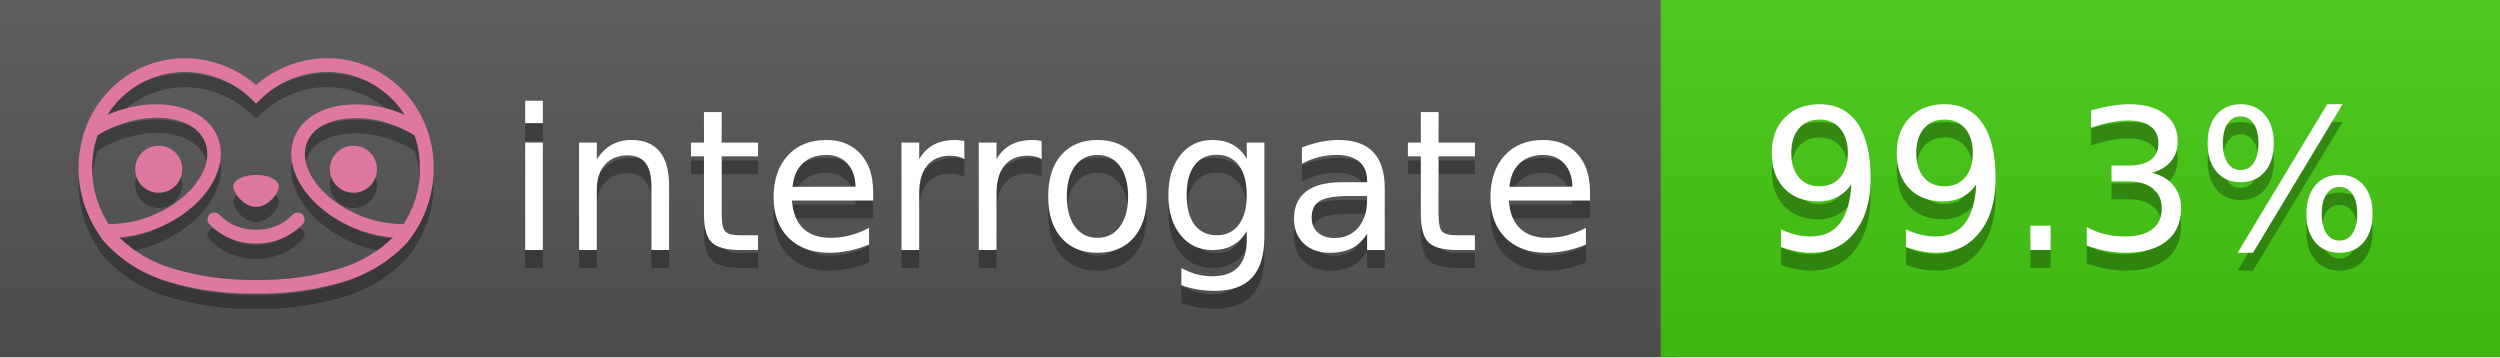
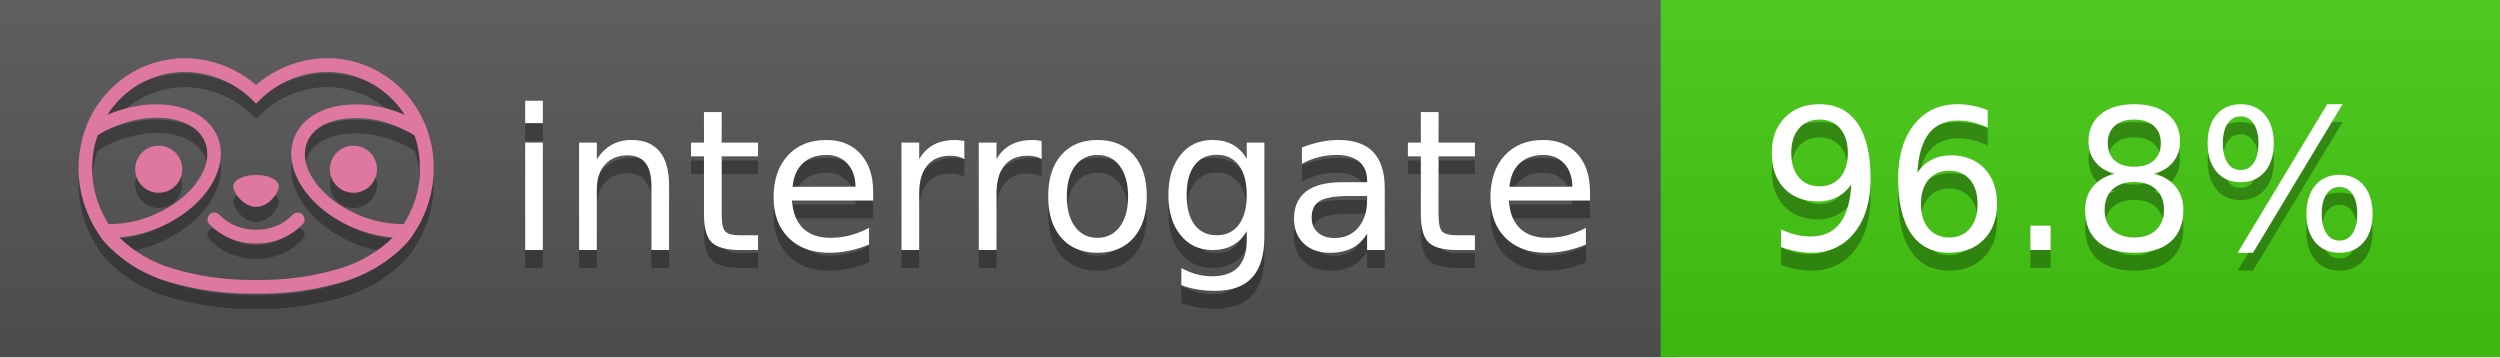
<svg xmlns="http://www.w3.org/2000/svg" width="140" height="20" viewBox="0 0 140 20" version="1.1" xml:space="preserve" style="fill-rule:evenodd;clip-rule:evenodd;stroke-linejoin:round;stroke-miterlimit:2;">
  <g transform="matrix(1,0,0,1,22,0)">
    <g id="backgrounds" transform="matrix(1.32789,0,0,1,-22.3892,0)">
      <rect x="0" y="0" width="71" height="20" style="fill:rgb(85,85,85);" />
    </g>
    <rect x="71" y="0" width="47" height="20" data-interrogate="color" style="fill:#4c1" />
    <g transform="matrix(1.19746,0,0,1,-22.3744,-4.85723e-16)">
      <rect x="0" y="0" width="118" height="20" style="fill:url(#_Linear1);" />
    </g>
  </g>
  <g fill="#fff" text-anchor="middle" font-family="DejaVu Sans,Verdana,Geneva,sans-serif" font-size="110">
    <text x="590" y="150" fill="#010101" fill-opacity=".3" transform="scale(.1)" textLength="610">interrogate</text>
    <text x="590" y="140" transform="scale(.1)" textLength="610">interrogate</text>
-     <text x="1160" y="150" fill="#010101" fill-opacity=".3" transform="scale(.1)" textLength="370" data-interrogate="result">99.3%</text>
-     <text x="1160" y="140" transform="scale(.1)" textLength="370" data-interrogate="result">99.3%</text>
+     <text x="1160" y="150" fill="#010101" fill-opacity=".3" transform="scale(.1)" textLength="370" data-interrogate="result">96.8%</text>
+     <text x="1160" y="140" transform="scale(.1)" textLength="370" data-interrogate="result">96.8%</text>
  </g>
  <g id="logo-shadow" transform="matrix(0.854876,0,0,0.854876,-6.73514,1.732)">
    <g transform="matrix(0.299012,0,0,0.299012,9.70229,-6.68582)">
      <path d="M50,64.25C52.76,64.25 55,61.13 55,59.75C55,58.37 52.76,57.25 50,57.25C47.24,57.25 45,58.37 45,59.75C45,61.13 47.24,64.25 50,64.25Z" style="fill:rgb(1,1,1);fill-opacity:0.3;fill-rule:nonzero;" />
    </g>
    <g transform="matrix(0.299012,0,0,0.299012,9.70229,-6.68582)">
      <path d="M88,49.05C86.506,43.475 83.018,38.638 78.2,35.46C72.969,32.002 66.539,30.844 60.43,32.26C56.576,33.145 52.995,34.958 50,37.54C46.998,34.958 43.411,33.149 39.55,32.27C33.441,30.853 27.011,32.011 21.78,35.47C16.97,38.652 13.489,43.489 12,49.06L12,49.13C11.82,49.79 11.66,50.46 11.53,51.13C11.146,53.207 11.021,55.323 11.16,57.43C11.16,58.03 11.26,58.63 11.34,59.23C11.34,59.51 11.43,59.79 11.48,60.07C11.53,60.35 11.58,60.68 11.64,60.98C11.7,61.28 11.8,61.69 11.89,62.05C11.98,62.41 11.99,62.47 12.05,62.68C12.16,63.07 12.28,63.46 12.41,63.84L12.58,64.34C12.72,64.74 12.88,65.14 13.04,65.53L13.23,65.98C13.403,66.373 13.583,66.767 13.77,67.16L13.99,67.59C14.19,67.97 14.39,68.35 14.61,68.73L14.87,69.15C15.1,69.52 15.33,69.89 15.58,70.26L15.58,70.32L15.99,70.93C16.14,71.14 16.29,71.36 16.45,71.57C20.206,75.83 25.086,78.95 30.53,80.57C36.839,82.48 43.41,83.385 50,83.25C56.599,83.374 63.177,82.456 69.49,80.53C74.644,78.978 79.303,76.102 83,72.19C83.34,71.78 83.65,71.35 84,70.92L84.18,70.66L84.33,70.44L84.41,70.32C84.55,70.12 84.67,69.9 84.81,69.7C85.07,69.3 85.32,68.89 85.55,68.48C85.78,68.07 86.02,67.65 86.23,67.22C86.31,67.05 86.39,66.88 86.47,66.7C86.67,66.28 86.85,65.87 87.03,65.44L87.23,64.92C87.397,64.487 87.55,64.05 87.69,63.61L87.85,63.09C87.98,62.64 88.1,62.19 88.21,61.74C88.21,61.57 88.3,61.39 88.33,61.22C88.43,60.75 88.52,60.22 88.6,59.79C88.6,59.64 88.66,59.49 88.68,59.33C88.77,58.71 88.84,58.08 88.88,57.45L88.88,54.17C88.817,53.164 88.693,52.162 88.51,51.17C88.38,50.5 88.23,49.84 88.05,49.17L88,49.05ZM85.89,56.44L85.89,57.23C85.89,57.78 85.79,58.32 85.72,58.86C85.72,59.01 85.72,59.15 85.65,59.3C85.59,59.7 85.51,60.11 85.43,60.51L85.32,60.99C85.23,61.38 85.12,61.77 85.01,62.16C85.01,62.31 84.93,62.46 84.88,62.6C84.74,63.04 84.59,63.47 84.42,63.9L84.27,64.28C84.1,64.71 83.91,65.14 83.71,65.56C83.51,65.98 83.43,66.12 83.28,66.4L83.01,66.91C82.83,67.223 82.643,67.537 82.45,67.85L82.35,68.01C79.121,68.047 75.918,67.434 72.93,66.21C64.27,62.74 59,55.52 61.18,50.11C62.18,47.6 64.7,45.82 68.26,45.11C72.489,44.395 76.835,44.908 80.78,46.59C82.141,47.144 83.453,47.813 84.7,48.59C84.76,48.76 84.82,48.93 84.88,49.1C84.94,49.27 85.05,49.63 85.12,49.9C85.28,50.5 85.44,51.1 85.55,51.73C85.691,52.507 85.792,53.292 85.85,54.08L85.85,55.89C85.85,56.12 85.91,56.25 85.91,56.45L85.89,56.44ZM17.66,68C16.668,66.435 15.869,64.756 15.28,63L15.17,62.68C15.06,62.35 14.96,62.01 14.87,61.68C14.823,61.493 14.777,61.31 14.73,61.13C14.66,60.84 14.59,60.55 14.53,60.27C14.47,59.99 14.43,59.72 14.38,59.44C14.33,59.16 14.3,59 14.27,58.78C14.2,58.27 14.15,57.78 14.11,57.23L14.11,57.03C14.008,55.236 14.122,53.437 14.45,51.67C14.56,51.06 14.71,50.46 14.88,49.87C14.96,49.59 15.04,49.32 15.13,49.05C15.22,48.78 15.24,48.72 15.3,48.55C16.548,47.774 17.859,47.105 19.22,46.55C27.86,43.09 36.65,44.67 38.82,50.08C40.99,55.49 35.73,62.74 27.09,66.2C24.101,67.431 20.893,68.043 17.66,68ZM68.57,77.68C62.554,79.508 56.287,80.376 50,80.25C43.737,80.37 37.495,79.506 31.5,77.69C27.185,76.38 23.243,74.062 20,70.93C22.815,70.706 25.58,70.055 28.2,69C38.37,64.92 44.39,56 41.6,49C38.81,42 28.27,39.72 18.1,43.8L17.43,44.09C18.973,41.648 21.019,39.561 23.43,37.97C26.671,35.824 30.473,34.68 34.36,34.68C35.884,34.681 37.404,34.852 38.89,35.19C42.694,36.049 46.191,37.935 49,40.64L50,41.64L51,40.64C53.797,37.937 57.279,36.049 61.07,35.18C66.402,33.947 72.014,34.968 76.57,38C78.98,39.588 81.026,41.671 82.57,44.11L81.9,43.82C77.409,41.921 72.464,41.355 67.66,42.19C63.08,43.12 59.79,45.54 58.39,49.02C55.6,55.97 61.62,64.94 71.79,69.02C74.414,70.07 77.182,70.714 80,70.93C76.776,74.05 72.859,76.363 68.57,77.68Z" style="fill:rgb(1,1,1);fill-opacity:0.3;fill-rule:nonzero;" />
    </g>
    <g transform="matrix(0.299012,0,0,0.299012,9.70229,-6.68582)">
      <circle cx="71.33" cy="56" r="5.16" style="fill:rgb(1,1,1);fill-opacity:0.3;" />
    </g>
    <g transform="matrix(0.299012,0,0,0.299012,9.70229,-6.68582)">
      <circle cx="28.67" cy="56" r="5.16" style="fill:rgb(1,1,1);fill-opacity:0.3;" />
    </g>
    <g transform="matrix(0.299012,0,0,0.299012,9.70229,-6.68582)">
      <path d="M58,66C55.912,68.161 53.003,69.339 50,69.24C46.997,69.339 44.088,68.161 42,66C41.714,65.677 41.302,65.491 40.87,65.491C40.042,65.491 39.361,66.172 39.361,67C39.361,67.368 39.496,67.724 39.74,68C42.403,70.804 46.134,72.35 50,72.25C53.862,72.347 57.59,70.802 60.25,68C60.495,67.725 60.63,67.369 60.63,67C60.63,66.174 59.951,65.495 59.125,65.495C58.695,65.495 58.285,65.679 58,66Z" style="fill:rgb(1,1,1);fill-opacity:0.3;fill-rule:nonzero;" />
    </g>
  </g>
  <g id="logo-pink" transform="matrix(0.854876,0,0,0.854876,-6.73514,0.877124)">
    <g transform="matrix(0.299012,0,0,0.299012,9.70229,-6.68582)">
      <path d="M50,64.25C52.76,64.25 55,61.13 55,59.75C55,58.37 52.76,57.25 50,57.25C47.24,57.25 45,58.37 45,59.75C45,61.13 47.24,64.25 50,64.25Z" style="fill:rgb(222,120,160);fill-rule:nonzero;" />
    </g>
    <g transform="matrix(0.299012,0,0,0.299012,9.70229,-6.68582)">
      <path d="M88,49.05C86.506,43.475 83.018,38.638 78.2,35.46C72.969,32.002 66.539,30.844 60.43,32.26C56.576,33.145 52.995,34.958 50,37.54C46.998,34.958 43.411,33.149 39.55,32.27C33.441,30.853 27.011,32.011 21.78,35.47C16.97,38.652 13.489,43.489 12,49.06L12,49.13C11.82,49.79 11.66,50.46 11.53,51.13C11.146,53.207 11.021,55.323 11.16,57.43C11.16,58.03 11.26,58.63 11.34,59.23C11.34,59.51 11.43,59.79 11.48,60.07C11.53,60.35 11.58,60.68 11.64,60.98C11.7,61.28 11.8,61.69 11.89,62.05C11.98,62.41 11.99,62.47 12.05,62.68C12.16,63.07 12.28,63.46 12.41,63.84L12.58,64.34C12.72,64.74 12.88,65.14 13.04,65.53L13.23,65.98C13.403,66.373 13.583,66.767 13.77,67.16L13.99,67.59C14.19,67.97 14.39,68.35 14.61,68.73L14.87,69.15C15.1,69.52 15.33,69.89 15.58,70.26L15.58,70.32L15.99,70.93C16.14,71.14 16.29,71.36 16.45,71.57C20.206,75.83 25.086,78.95 30.53,80.57C36.839,82.48 43.41,83.385 50,83.25C56.599,83.374 63.177,82.456 69.49,80.53C74.644,78.978 79.303,76.102 83,72.19C83.34,71.78 83.65,71.35 84,70.92L84.18,70.66L84.33,70.44L84.41,70.32C84.55,70.12 84.67,69.9 84.81,69.7C85.07,69.3 85.32,68.89 85.55,68.48C85.78,68.07 86.02,67.65 86.23,67.22C86.31,67.05 86.39,66.88 86.47,66.7C86.67,66.28 86.85,65.87 87.03,65.44L87.23,64.92C87.397,64.487 87.55,64.05 87.69,63.61L87.85,63.09C87.98,62.64 88.1,62.19 88.21,61.74C88.21,61.57 88.3,61.39 88.33,61.22C88.43,60.75 88.52,60.22 88.6,59.79C88.6,59.64 88.66,59.49 88.68,59.33C88.77,58.71 88.84,58.08 88.88,57.45L88.88,54.17C88.817,53.164 88.693,52.162 88.51,51.17C88.38,50.5 88.23,49.84 88.05,49.17L88,49.05ZM85.89,56.44L85.89,57.23C85.89,57.78 85.79,58.32 85.72,58.86C85.72,59.01 85.72,59.15 85.65,59.3C85.59,59.7 85.51,60.11 85.43,60.51L85.32,60.99C85.23,61.38 85.12,61.77 85.01,62.16C85.01,62.31 84.93,62.46 84.88,62.6C84.74,63.04 84.59,63.47 84.42,63.9L84.27,64.28C84.1,64.71 83.91,65.14 83.71,65.56C83.51,65.98 83.43,66.12 83.28,66.4L83.01,66.91C82.83,67.223 82.643,67.537 82.45,67.85L82.35,68.01C79.121,68.047 75.918,67.434 72.93,66.21C64.27,62.74 59,55.52 61.18,50.11C62.18,47.6 64.7,45.82 68.26,45.11C72.489,44.395 76.835,44.908 80.78,46.59C82.141,47.144 83.453,47.813 84.7,48.59C84.76,48.76 84.82,48.93 84.88,49.1C84.94,49.27 85.05,49.63 85.12,49.9C85.28,50.5 85.44,51.1 85.55,51.73C85.691,52.507 85.792,53.292 85.85,54.08L85.85,55.89C85.85,56.12 85.91,56.25 85.91,56.45L85.89,56.44ZM17.66,68C16.668,66.435 15.869,64.756 15.28,63L15.17,62.68C15.06,62.35 14.96,62.01 14.87,61.68C14.823,61.493 14.777,61.31 14.73,61.13C14.66,60.84 14.59,60.55 14.53,60.27C14.47,59.99 14.43,59.72 14.38,59.44C14.33,59.16 14.3,59 14.27,58.78C14.2,58.27 14.15,57.78 14.11,57.23L14.11,57.03C14.008,55.236 14.122,53.437 14.45,51.67C14.56,51.06 14.71,50.46 14.88,49.87C14.96,49.59 15.04,49.32 15.13,49.05C15.22,48.78 15.24,48.72 15.3,48.55C16.548,47.774 17.859,47.105 19.22,46.55C27.86,43.09 36.65,44.67 38.82,50.08C40.99,55.49 35.73,62.74 27.09,66.2C24.101,67.431 20.893,68.043 17.66,68ZM68.57,77.68C62.554,79.508 56.287,80.376 50,80.25C43.737,80.37 37.495,79.506 31.5,77.69C27.185,76.38 23.243,74.062 20,70.93C22.815,70.706 25.58,70.055 28.2,69C38.37,64.92 44.39,56 41.6,49C38.81,42 28.27,39.72 18.1,43.8L17.43,44.09C18.973,41.648 21.019,39.561 23.43,37.97C26.671,35.824 30.473,34.68 34.36,34.68C35.884,34.681 37.404,34.852 38.89,35.19C42.694,36.049 46.191,37.935 49,40.64L50,41.64L51,40.64C53.797,37.937 57.279,36.049 61.07,35.18C66.402,33.947 72.014,34.968 76.57,38C78.98,39.588 81.026,41.671 82.57,44.11L81.9,43.82C77.409,41.921 72.464,41.355 67.66,42.19C63.08,43.12 59.79,45.54 58.39,49.02C55.6,55.97 61.62,64.94 71.79,69.02C74.414,70.07 77.182,70.714 80,70.93C76.776,74.05 72.859,76.363 68.57,77.68Z" style="fill:rgb(222,120,160);fill-rule:nonzero;" />
    </g>
    <g transform="matrix(0.299012,0,0,0.299012,9.70229,-6.68582)">
      <circle cx="71.33" cy="56" r="5.16" style="fill:rgb(222,120,160);" />
    </g>
    <g transform="matrix(0.299012,0,0,0.299012,9.70229,-6.68582)">
      <circle cx="28.67" cy="56" r="5.16" style="fill:rgb(222,120,160);" />
    </g>
    <g transform="matrix(0.299012,0,0,0.299012,9.70229,-6.68582)">
      <path d="M58,66C55.912,68.161 53.003,69.339 50,69.24C46.997,69.339 44.088,68.161 42,66C41.714,65.677 41.302,65.491 40.87,65.491C40.042,65.491 39.361,66.172 39.361,67C39.361,67.368 39.496,67.724 39.74,68C42.403,70.804 46.134,72.35 50,72.25C53.862,72.347 57.59,70.802 60.25,68C60.495,67.725 60.63,67.369 60.63,67C60.63,66.174 59.951,65.495 59.125,65.495C58.695,65.495 58.285,65.679 58,66Z" style="fill:rgb(222,120,160);fill-rule:nonzero;" />
    </g>
  </g>
  <defs>
    <linearGradient id="_Linear1" x1="0" y1="0" x2="1" y2="0" gradientUnits="userSpaceOnUse" gradientTransform="matrix(1.22465e-15,20,-20,1.22465e-15,0,0)">
      <stop offset="0" style="stop-color:rgb(187,187,187);stop-opacity:0.1" />
      <stop offset="1" style="stop-color:black;stop-opacity:0.1" />
    </linearGradient>
  </defs>
</svg>
